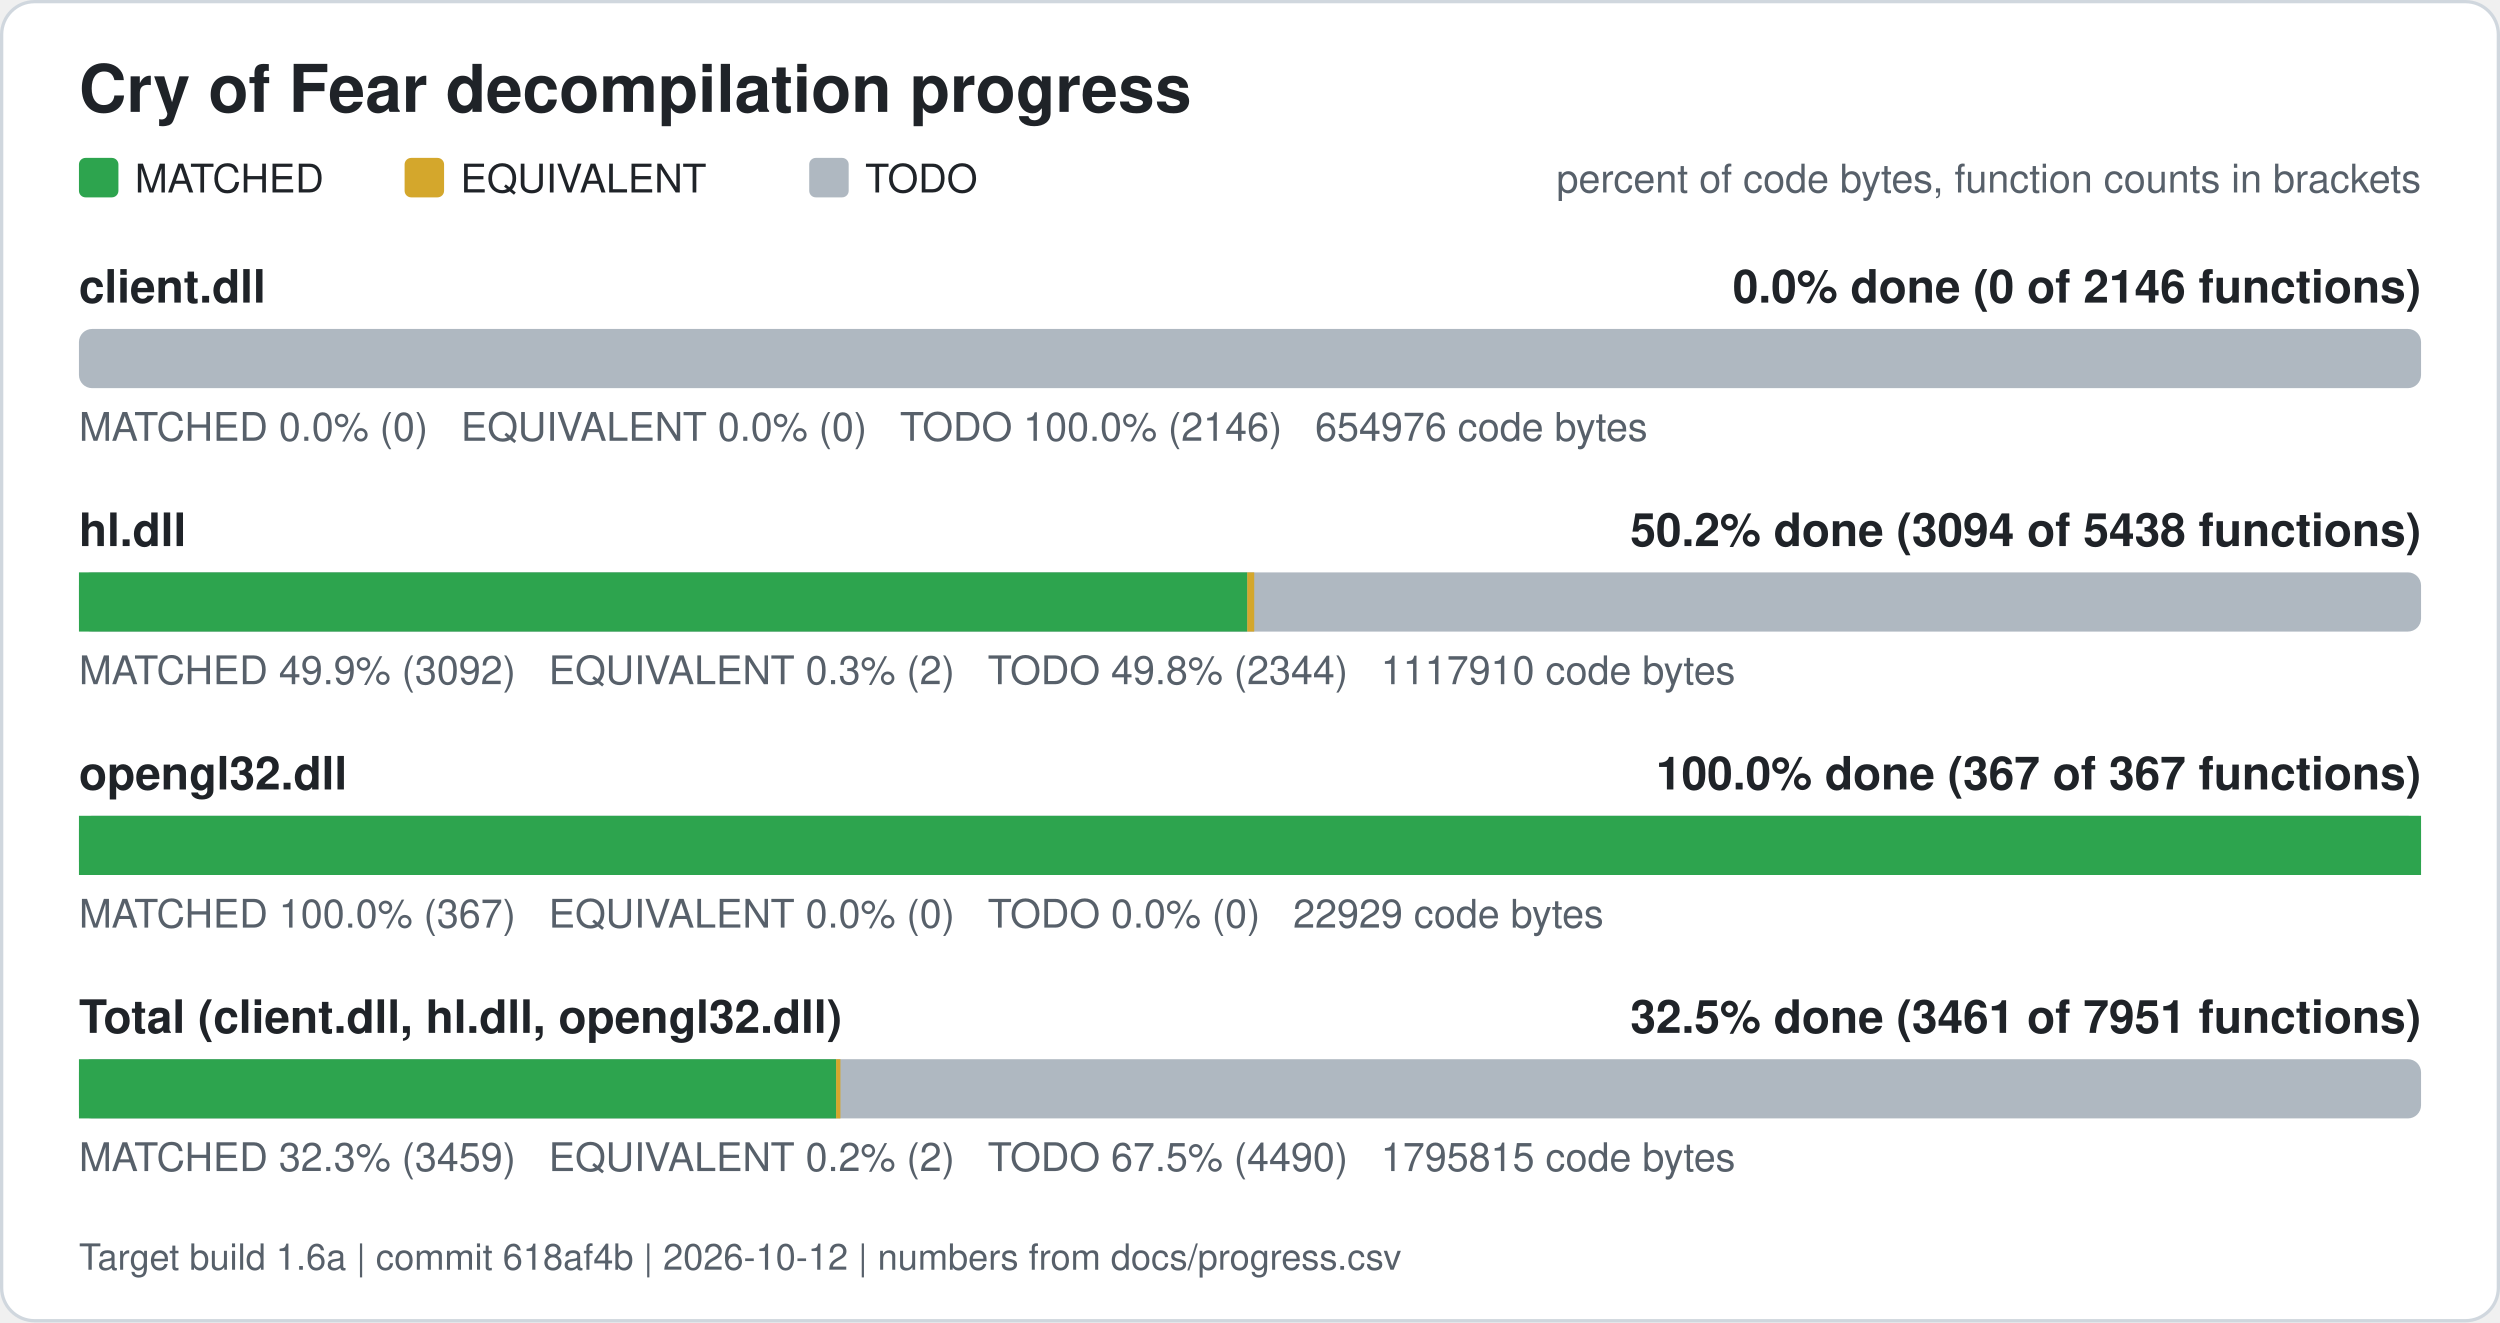
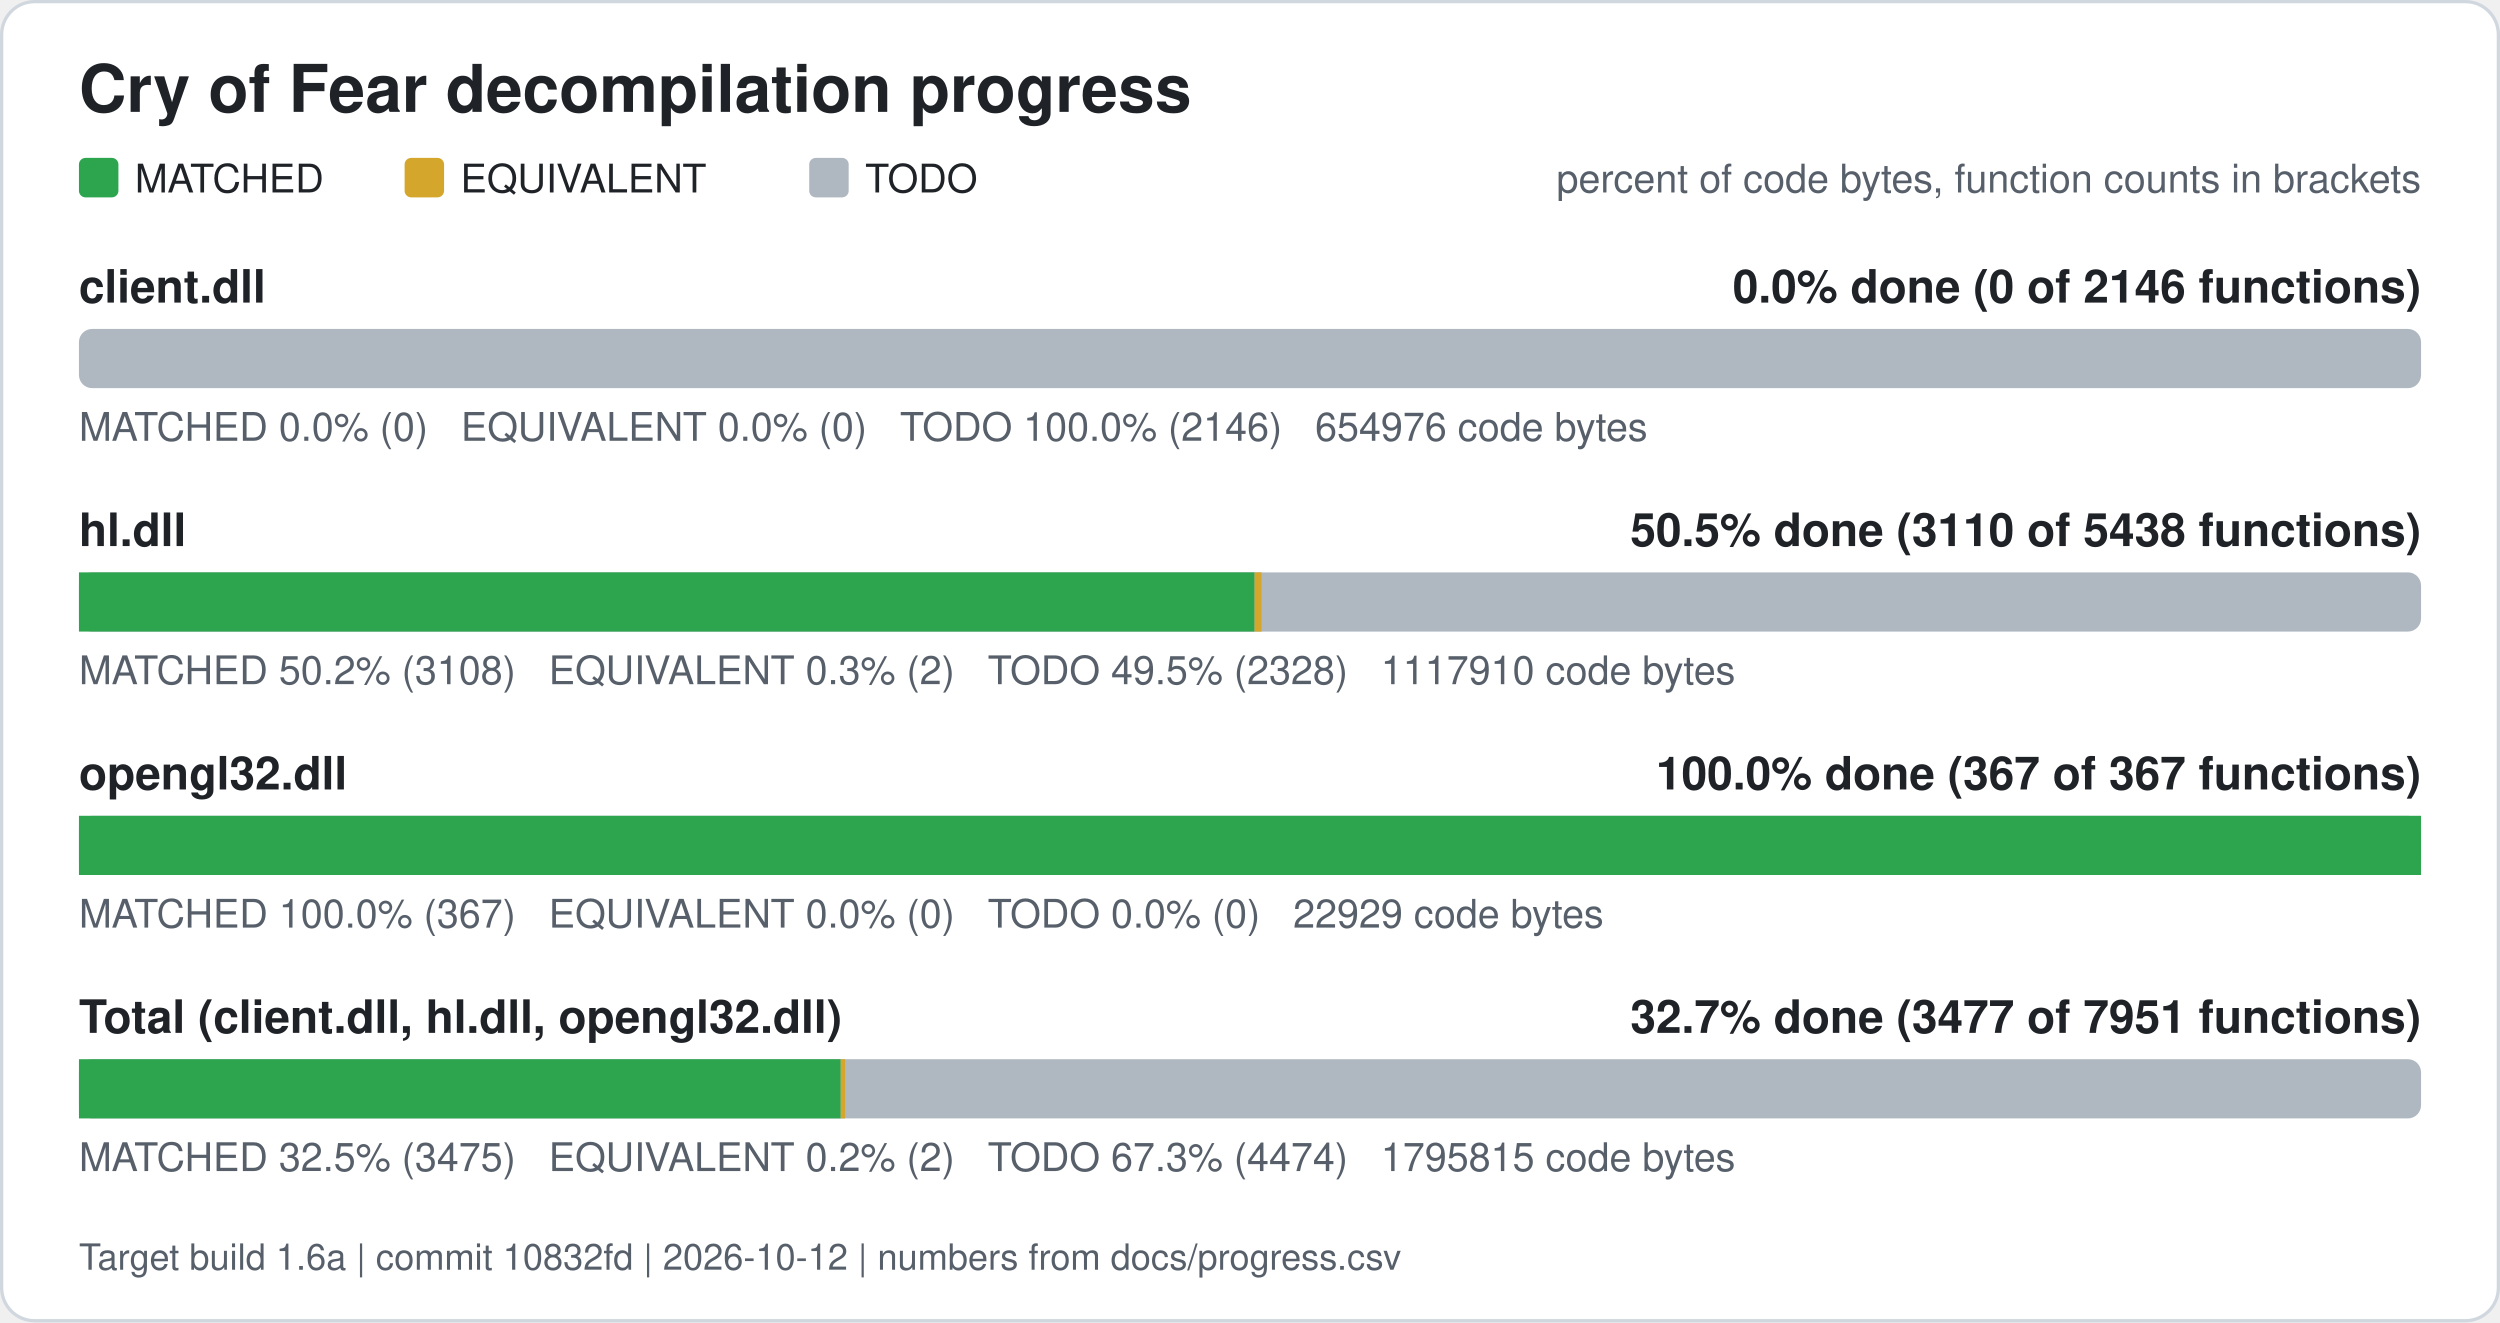
<svg xmlns="http://www.w3.org/2000/svg" width="760" height="402" viewBox="0 0 760 402" role="img" aria-label="Cry of Fear decompilation progress">
  <rect x="0.5" y="0.5" width="759" height="401" rx="10" fill="#ffffff" stroke="#d0d7de" />
  <text x="24" y="34" font-family="Segoe UI, Helvetica, Arial, sans-serif" font-size="20" font-weight="600" fill="#1f2328">Cry of Fear decompilation progress</text>
  <rect x="24" y="48" width="12" height="12" rx="2" fill="#2da44e" />
  <text x="41" y="58.5" font-family="Segoe UI, Helvetica, Arial, sans-serif" font-size="12" fill="#1f2328">MATCHED</text>
  <rect x="123" y="48" width="12" height="12" rx="2" fill="#d4a72c" />
  <text x="140" y="58.5" font-family="Segoe UI, Helvetica, Arial, sans-serif" font-size="12" fill="#1f2328">EQUIVALENT</text>
  <rect x="246" y="48" width="12" height="12" rx="2" fill="#afb8c1" />
  <text x="263" y="58.5" font-family="Segoe UI, Helvetica, Arial, sans-serif" font-size="12" fill="#1f2328">TODO</text>
  <text x="736" y="58.5" font-family="Segoe UI, Helvetica, Arial, sans-serif" font-size="12" fill="#57606a" text-anchor="end">percent of code bytes, function counts in brackets</text>
  <text x="24" y="92" font-family="Segoe UI, Helvetica, Arial, sans-serif" font-size="14" font-weight="600" fill="#1f2328">client.dll</text>
  <text x="736" y="92" font-family="Segoe UI, Helvetica, Arial, sans-serif" font-size="14" font-weight="600" fill="#1f2328" text-anchor="end">0.0% done (0 of 2146 functions)</text>
  <rect x="24" y="100" width="712" height="18" rx="4" fill="#afb8c1" />
  <text x="24" y="134" font-family="Segoe UI, Helvetica, Arial, sans-serif" font-size="12" fill="#57606a" xml:space="preserve">MATCHED 0.0% (0)   EQUIVALENT 0.0% (0)   TODO 100.0% (2146)   654976 code bytes</text>
  <text x="24" y="166" font-family="Segoe UI, Helvetica, Arial, sans-serif" font-size="14" font-weight="600" fill="#1f2328">hl.dll</text>
-   <text x="736" y="166" font-family="Segoe UI, Helvetica, Arial, sans-serif" font-size="14" font-weight="600" fill="#1f2328" text-anchor="end">50.2% done (3094 of 5438 functions)</text>
+   <text x="736" y="166" font-family="Segoe UI, Helvetica, Arial, sans-serif" font-size="14" font-weight="600" fill="#1f2328" text-anchor="end">50.5% done (3110 of 5438 functions)</text>
  <rect x="24" y="174" width="712" height="18" rx="4" fill="#afb8c1" />
-   <rect x="24.00" y="174" width="355.17" height="18" fill="#2da44e" />
-   <rect x="379.17" y="174" width="2.11" height="18" fill="#d4a72c" />
-   <text x="24" y="208" font-family="Segoe UI, Helvetica, Arial, sans-serif" font-size="12" fill="#57606a" xml:space="preserve">MATCHED 49.9% (3092)   EQUIVALENT 0.3% (2)   TODO 49.8% (2344)   1117910 code bytes</text>
+   <rect x="24.00" y="174" width="357.40" height="18" fill="#2da44e" />
+   <rect x="381.40" y="174" width="2.11" height="18" fill="#d4a72c" />
+   <text x="24" y="208" font-family="Segoe UI, Helvetica, Arial, sans-serif" font-size="12" fill="#57606a" xml:space="preserve">MATCHED 50.2% (3108)   EQUIVALENT 0.3% (2)   TODO 49.5% (2328)   1117910 code bytes</text>
  <text x="24" y="240" font-family="Segoe UI, Helvetica, Arial, sans-serif" font-size="14" font-weight="600" fill="#1f2328">opengl32.dll</text>
  <text x="736" y="240" font-family="Segoe UI, Helvetica, Arial, sans-serif" font-size="14" font-weight="600" fill="#1f2328" text-anchor="end">100.0% done (367 of 367 functions)</text>
  <rect x="24" y="248" width="712" height="18" rx="4" fill="#afb8c1" />
  <rect x="24.00" y="248" width="712.00" height="18" fill="#2da44e" />
  <text x="24" y="282" font-family="Segoe UI, Helvetica, Arial, sans-serif" font-size="12" fill="#57606a" xml:space="preserve">MATCHED 100.0% (367)   EQUIVALENT 0.0% (0)   TODO 0.0% (0)   22929 code bytes</text>
  <text x="24" y="314" font-family="Segoe UI, Helvetica, Arial, sans-serif" font-size="14" font-weight="600" fill="#1f2328">Total (client.dll, hl.dll, opengl32.dll)</text>
-   <text x="736" y="314" font-family="Segoe UI, Helvetica, Arial, sans-serif" font-size="14" font-weight="600" fill="#1f2328" text-anchor="end">32.5% done (3461 of 7951 functions)</text>
+   <text x="736" y="314" font-family="Segoe UI, Helvetica, Arial, sans-serif" font-size="14" font-weight="600" fill="#1f2328" text-anchor="end">32.7% done (3477 of 7951 functions)</text>
  <rect x="24" y="322" width="712" height="18" rx="4" fill="#afb8c1" />
-   <rect x="24.00" y="322" width="230.18" height="18" fill="#2da44e" />
-   <rect x="254.18" y="322" width="1.31" height="18" fill="#d4a72c" />
-   <text x="24" y="356" font-family="Segoe UI, Helvetica, Arial, sans-serif" font-size="12" fill="#57606a" xml:space="preserve">MATCHED 32.3% (3459)   EQUIVALENT 0.2% (2)   TODO 67.5% (4490)   1795815 code bytes</text>
-   <text x="24" y="386" font-family="Segoe UI, Helvetica, Arial, sans-serif" font-size="11" fill="#57606a">Target build 1.6a | commit 618af4b | 2026-10-12 | numbers from docs/progress.csv</text>
+   <rect x="24.00" y="322" width="231.58" height="18" fill="#2da44e" />
+   <rect x="255.58" y="322" width="1.31" height="18" fill="#d4a72c" />
+   <text x="24" y="356" font-family="Segoe UI, Helvetica, Arial, sans-serif" font-size="12" fill="#57606a" xml:space="preserve">MATCHED 32.5% (3475)   EQUIVALENT 0.2% (2)   TODO 67.3% (4474)   1795815 code bytes</text>
+   <text x="24" y="386" font-family="Segoe UI, Helvetica, Arial, sans-serif" font-size="11" fill="#57606a">Target build 1.6a | commit 10832fd | 2026-10-12 | numbers from docs/progress.csv</text>
</svg>
